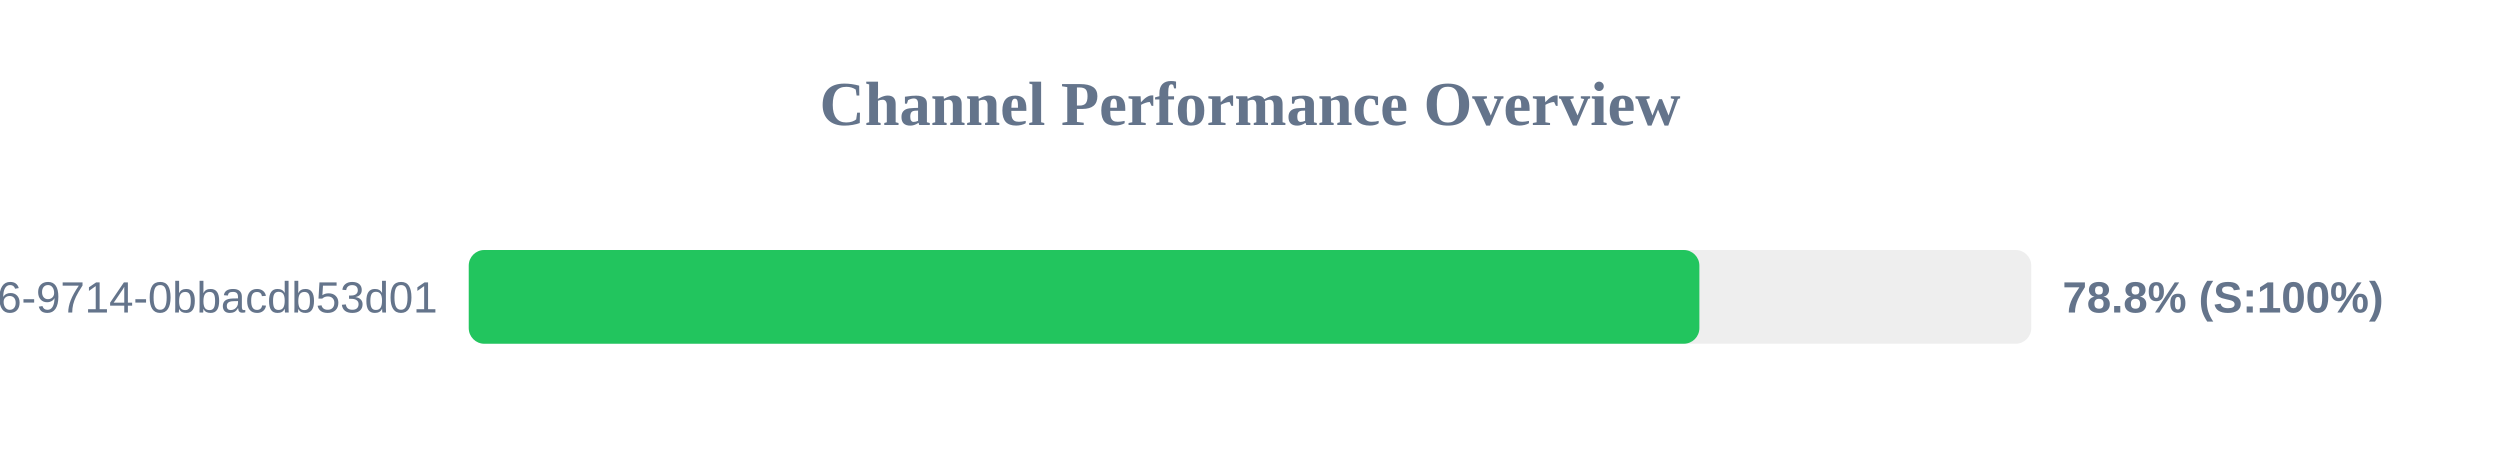
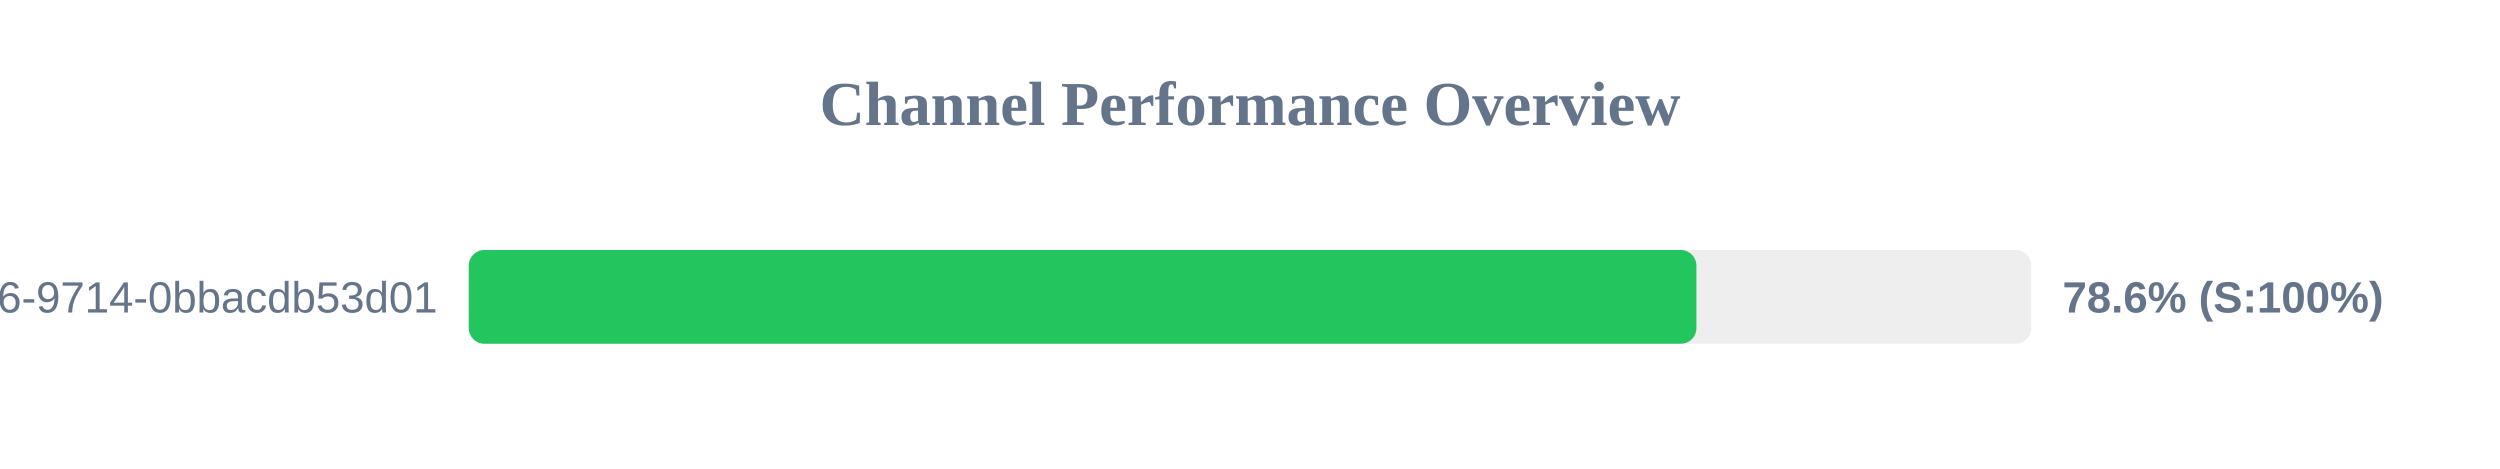
<svg xmlns="http://www.w3.org/2000/svg" width="800" height="150" version="1.1">
  <style>
        .row { font: 14px Arial; fill: #64748b; }
        .score { font: bold 14px Arial; fill: #64748b; }
    </style>
  <text x="400" y="40" text-anchor="middle" font-size="20px" font-weight="bold" fill="#64748b">Channel Performance Overview</text>
  <rect x="150" y="80" width="500" height="30" fill="#eee" rx="5" />
-   <rect x="150" y="80" width="393.8" height="30" fill="#22c55e" rx="5" />
+   <rect x="150" y="80" width="392.85" height="30" fill="#22c55e" rx="5" />
  <text x="140" y="100" text-anchor="end" class="row">?uuid=23125f6e-ec56-4c26-9714-0bbacdb53d01</text>
-   <text x="660" y="100" text-anchor="start" class="score">78.8% (S:100%)</text>
+   <text x="660" y="100" text-anchor="start" class="score">78.6% (S:100%)</text>
</svg>
